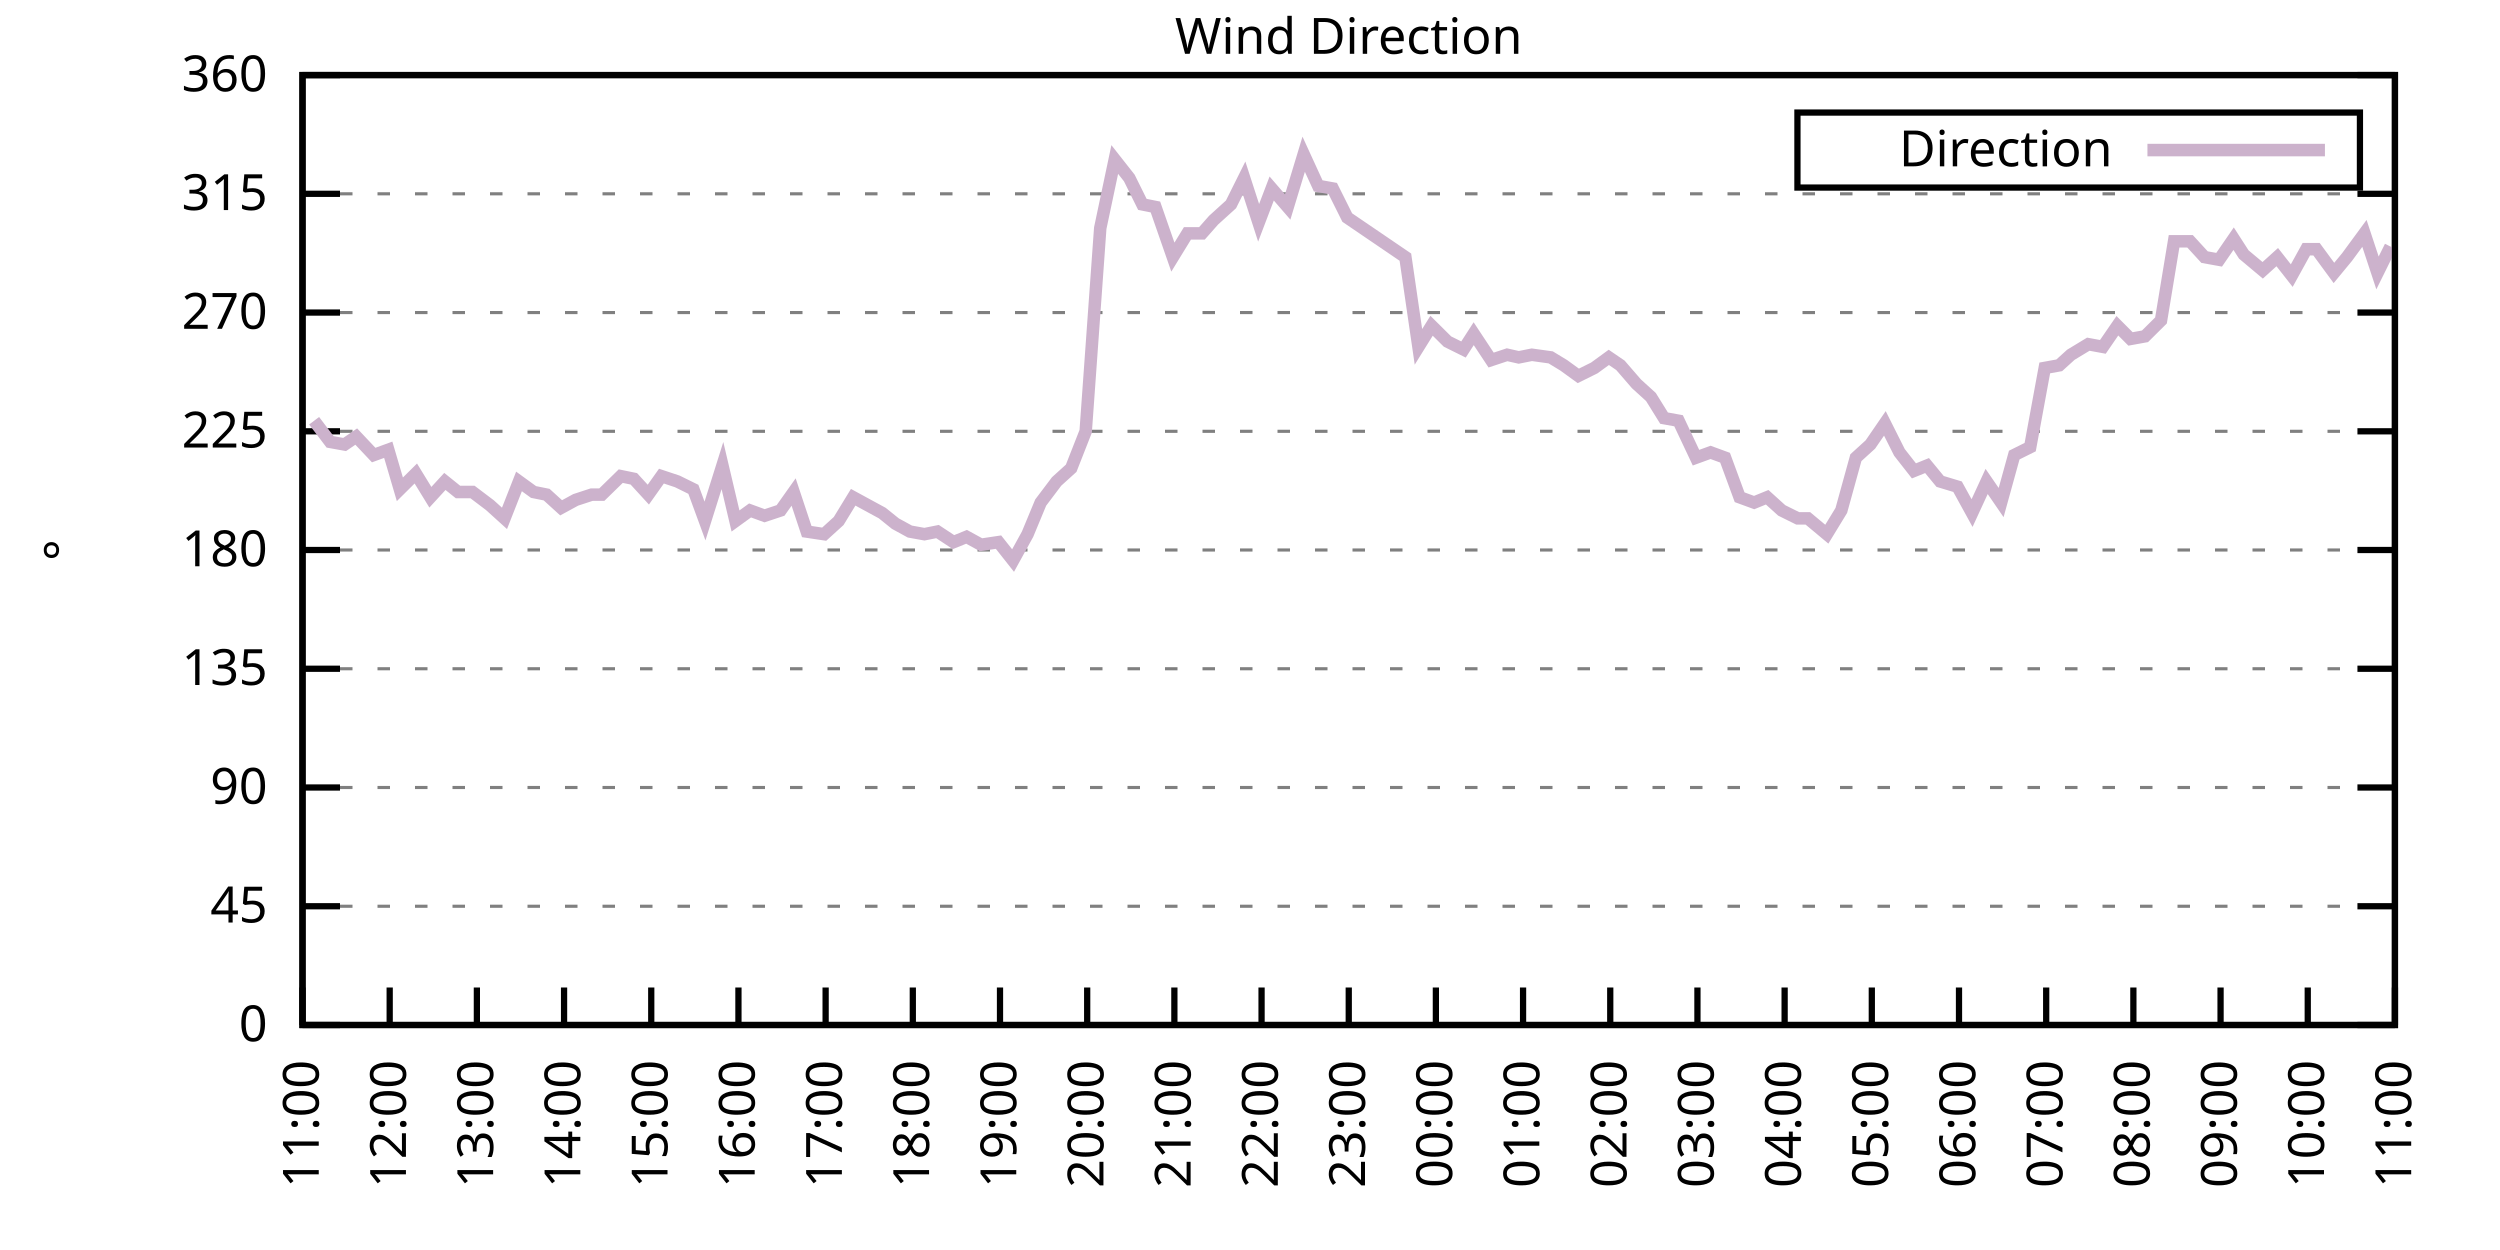
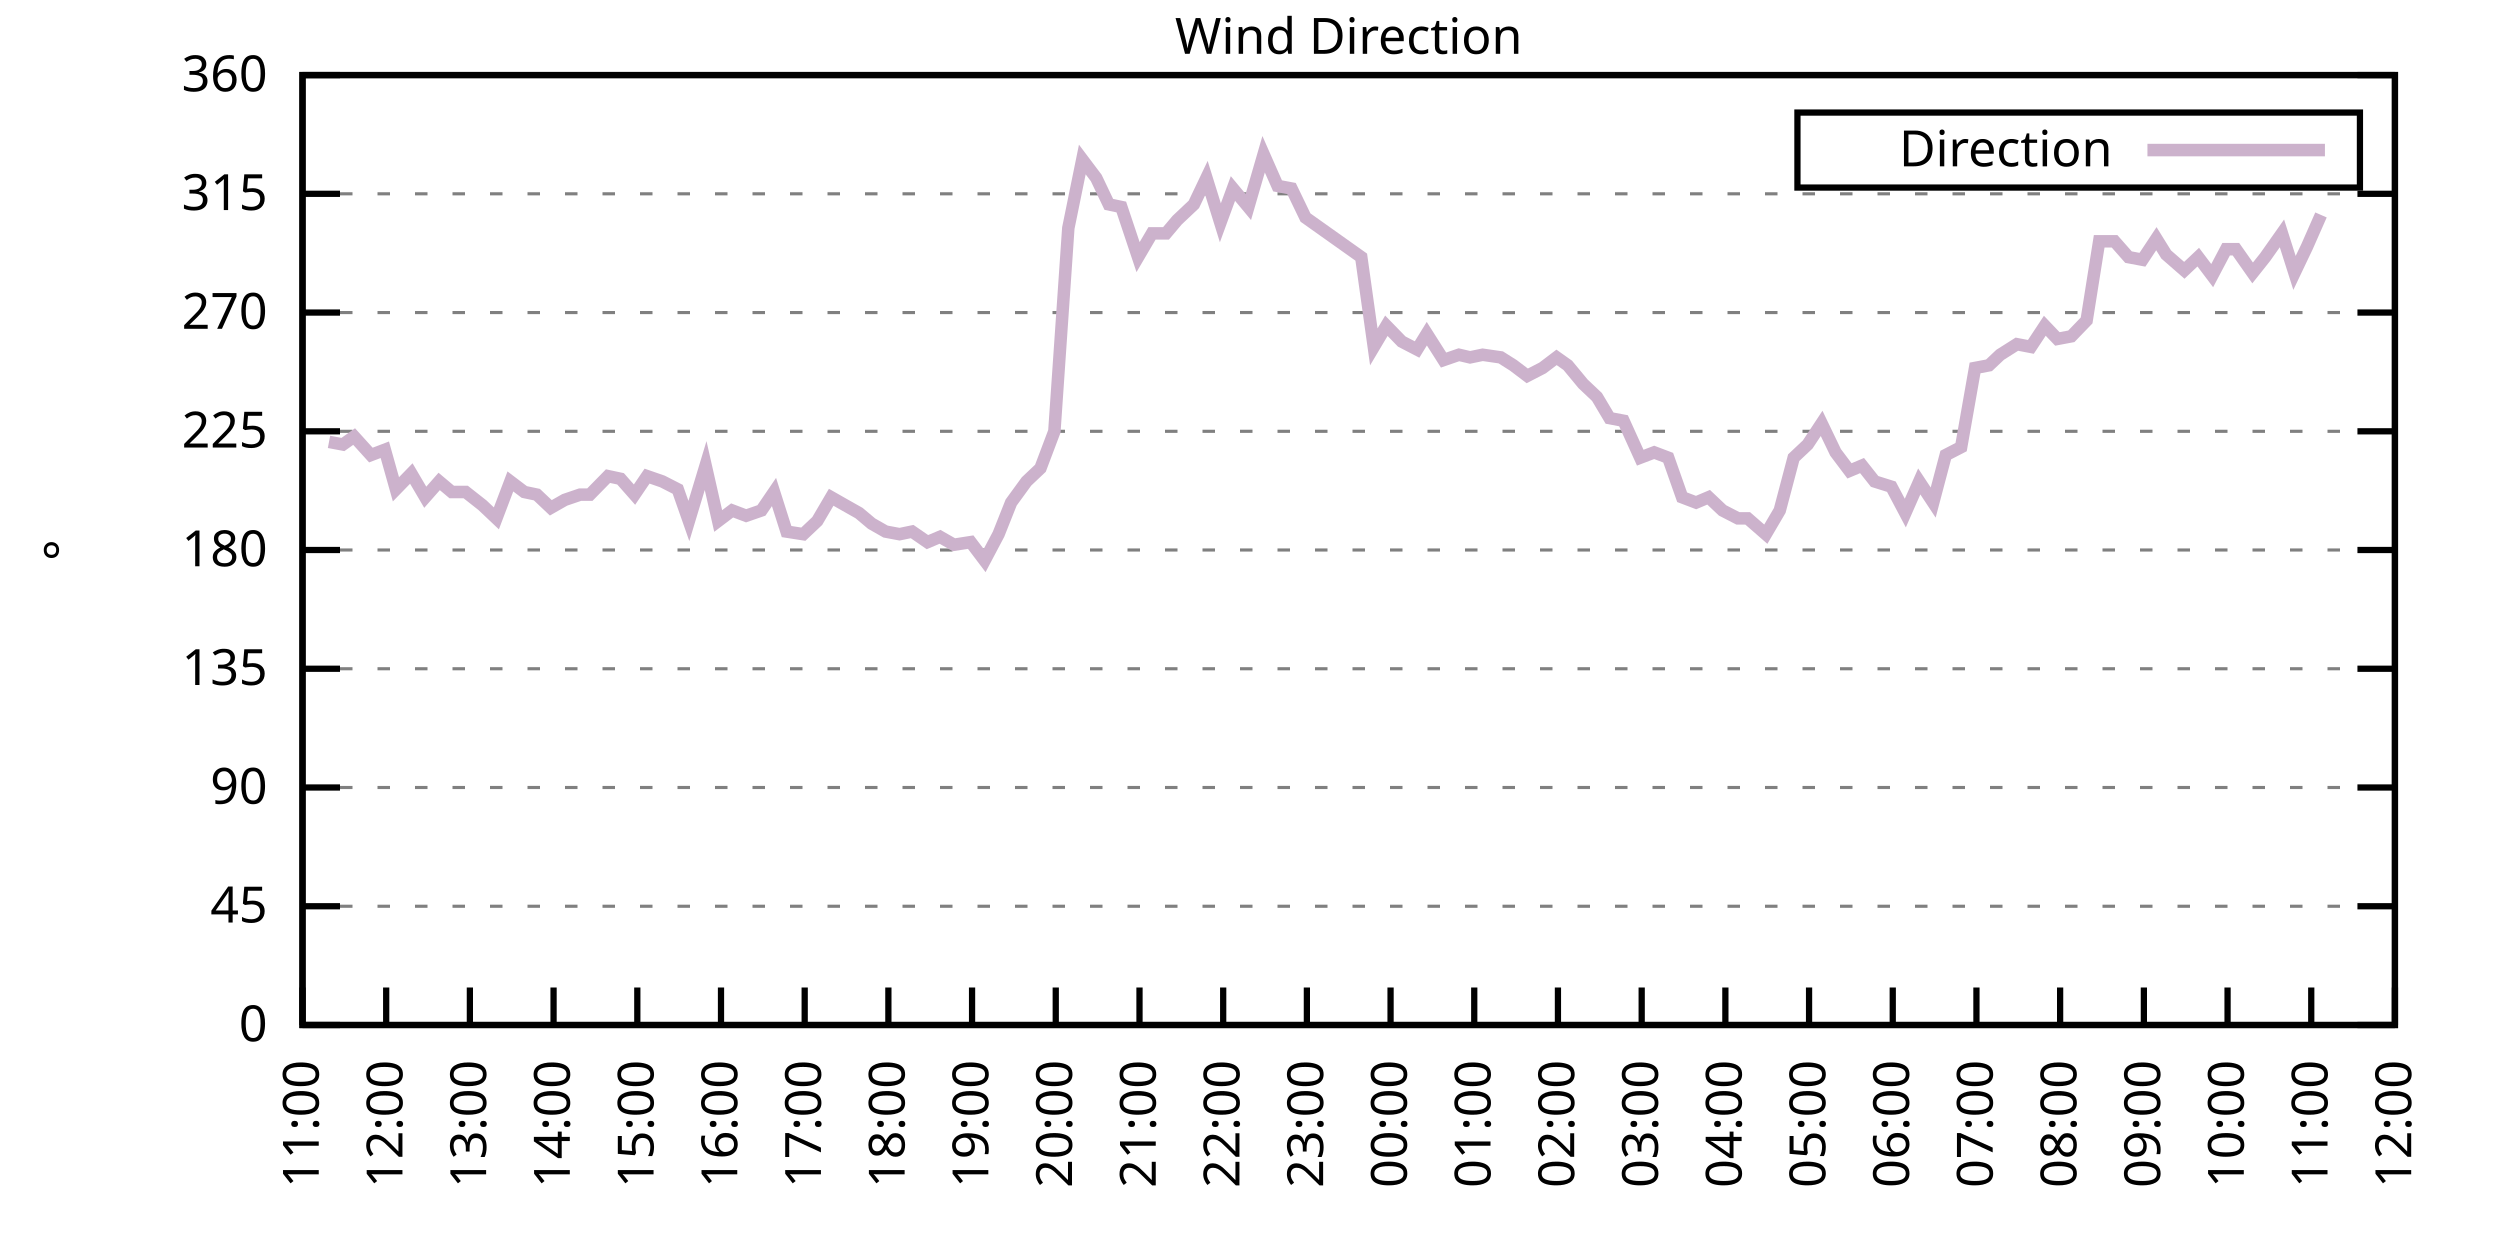
<svg xmlns="http://www.w3.org/2000/svg" xmlns:xlink="http://www.w3.org/1999/xlink" width="400" height="200" viewBox="0 0 400 200">
  <g id="gnuplot_canvas">
    <rect x="0" y="0" width="400" height="200" fill="none" />
    <defs>
      <circle id="gpDot" r="0.5" stroke-width="0.5" stroke="currentColor" />
      <path id="gpPt0" stroke-width="0.333" stroke="currentColor" d="M-1,0 h2 M0,-1 v2" />
      <path id="gpPt1" stroke-width="0.333" stroke="currentColor" d="M-1,-1 L1,1 M1,-1 L-1,1" />
      <path id="gpPt2" stroke-width="0.333" stroke="currentColor" d="M-1,0 L1,0 M0,-1 L0,1 M-1,-1 L1,1 M-1,1 L1,-1" />
      <rect id="gpPt3" stroke-width="0.333" stroke="currentColor" x="-1" y="-1" width="2" height="2" />
      <rect id="gpPt4" stroke-width="0.333" stroke="currentColor" fill="currentColor" x="-1" y="-1" width="2" height="2" />
      <circle id="gpPt5" stroke-width="0.333" stroke="currentColor" cx="0" cy="0" r="1" />
      <use xlink:href="#gpPt5" id="gpPt6" fill="currentColor" stroke="none" />
      <path id="gpPt7" stroke-width="0.333" stroke="currentColor" d="M0,-1.33 L-1.33,0.67 L1.33,0.67 z" />
      <use xlink:href="#gpPt7" id="gpPt8" fill="currentColor" stroke="none" />
      <use xlink:href="#gpPt7" id="gpPt9" stroke="currentColor" transform="rotate(180)" />
      <use xlink:href="#gpPt9" id="gpPt10" fill="currentColor" stroke="none" />
      <use xlink:href="#gpPt3" id="gpPt11" stroke="currentColor" transform="rotate(45)" />
      <use xlink:href="#gpPt11" id="gpPt12" fill="currentColor" stroke="none" />
      <path id="gpPt13" stroke-width="0.333" stroke="currentColor" d="M0,1.330 L1.265,0.411 L0.782,-1.067 L-0.782,-1.076 L-1.265,0.411 z" />
      <use xlink:href="#gpPt13" id="gpPt14" fill="currentColor" stroke="none" />
      <filter id="textbox" filterUnits="objectBoundingBox" x="0" y="0" height="1" width="1">
        <feFlood flood-color="white" flood-opacity="1" result="bgnd" />
        <feComposite in="SourceGraphic" in2="bgnd" operator="atop" />
      </filter>
      <filter id="greybox" filterUnits="objectBoundingBox" x="0" y="0" height="1" width="1">
        <feFlood flood-color="lightgrey" flood-opacity="1" result="grey" />
        <feComposite in="SourceGraphic" in2="grey" operator="atop" />
      </filter>
    </defs>
    <g fill="none" color="white" stroke="currentColor" stroke-width="1.00" stroke-linecap="butt" stroke-linejoin="miter">
</g>
    <g fill="none" color="black" stroke="currentColor" stroke-width="1.00" stroke-linecap="butt" stroke-linejoin="miter">
      <g stroke="none" shape-rendering="crispEdges">
        <polygon fill="rgb(255, 255, 255)" points="48.40,164.00 383.18,164.00 383.18,12.02 48.40,12.02 " />
      </g>
    </g>
    <g fill="none" color="black" stroke="currentColor" stroke-width="1.00" stroke-linecap="butt" stroke-linejoin="miter">
</g>
    <g fill="none" color="black" stroke="black" stroke-width="0.50" stroke-linecap="butt" stroke-linejoin="miter">
</g>
    <g fill="none" color="gray" stroke="currentColor" stroke-width="0.50" stroke-linecap="butt" stroke-linejoin="miter">
      <path stroke="gray" stroke-dasharray="2,4" class="gridline" d="M48.40,164.00 L383.19,164.00  " />
    </g>
    <g fill="none" color="gray" stroke="gray" stroke-width="1.00" stroke-linecap="butt" stroke-linejoin="miter">
</g>
    <g fill="none" color="black" stroke="currentColor" stroke-width="1.00" stroke-linecap="butt" stroke-linejoin="miter">
      <path stroke="black" d="M48.40,164.00 L54.40,164.00 M383.19,164.00 L377.19,164.00  " />
      <g transform="translate(42.80,166.60)" stroke="none" fill="black" font-family="Sans" font-size="8.00" text-anchor="end">
        <text>
          <tspan font-family="Sans"> 0</tspan>
        </text>
      </g>
    </g>
    <g fill="none" color="black" stroke="currentColor" stroke-width="1.00" stroke-linecap="butt" stroke-linejoin="miter">
</g>
    <g fill="none" color="black" stroke="black" stroke-width="0.50" stroke-linecap="butt" stroke-linejoin="miter">
</g>
    <g fill="none" color="gray" stroke="currentColor" stroke-width="0.50" stroke-linecap="butt" stroke-linejoin="miter">
      <path stroke="gray" stroke-dasharray="2,4" class="gridline" d="M48.40,145.00 L383.19,145.00  " />
    </g>
    <g fill="none" color="gray" stroke="gray" stroke-width="1.00" stroke-linecap="butt" stroke-linejoin="miter">
</g>
    <g fill="none" color="black" stroke="currentColor" stroke-width="1.00" stroke-linecap="butt" stroke-linejoin="miter">
      <path stroke="black" d="M48.40,145.00 L54.40,145.00 M383.19,145.00 L377.19,145.00  " />
      <g transform="translate(42.80,147.60)" stroke="none" fill="black" font-family="Sans" font-size="8.00" text-anchor="end">
        <text>
          <tspan font-family="Sans"> 45</tspan>
        </text>
      </g>
    </g>
    <g fill="none" color="black" stroke="currentColor" stroke-width="1.00" stroke-linecap="butt" stroke-linejoin="miter">
</g>
    <g fill="none" color="black" stroke="black" stroke-width="0.50" stroke-linecap="butt" stroke-linejoin="miter">
</g>
    <g fill="none" color="gray" stroke="currentColor" stroke-width="0.50" stroke-linecap="butt" stroke-linejoin="miter">
      <path stroke="gray" stroke-dasharray="2,4" class="gridline" d="M48.40,126.00 L383.19,126.00  " />
    </g>
    <g fill="none" color="gray" stroke="gray" stroke-width="1.00" stroke-linecap="butt" stroke-linejoin="miter">
</g>
    <g fill="none" color="black" stroke="currentColor" stroke-width="1.00" stroke-linecap="butt" stroke-linejoin="miter">
      <path stroke="black" d="M48.40,126.00 L54.40,126.00 M383.19,126.00 L377.19,126.00  " />
      <g transform="translate(42.80,128.60)" stroke="none" fill="black" font-family="Sans" font-size="8.00" text-anchor="end">
        <text>
          <tspan font-family="Sans"> 90</tspan>
        </text>
      </g>
    </g>
    <g fill="none" color="black" stroke="currentColor" stroke-width="1.00" stroke-linecap="butt" stroke-linejoin="miter">
</g>
    <g fill="none" color="black" stroke="black" stroke-width="0.50" stroke-linecap="butt" stroke-linejoin="miter">
</g>
    <g fill="none" color="gray" stroke="currentColor" stroke-width="0.50" stroke-linecap="butt" stroke-linejoin="miter">
      <path stroke="gray" stroke-dasharray="2,4" class="gridline" d="M48.40,107.00 L383.19,107.00  " />
    </g>
    <g fill="none" color="gray" stroke="gray" stroke-width="1.00" stroke-linecap="butt" stroke-linejoin="miter">
</g>
    <g fill="none" color="black" stroke="currentColor" stroke-width="1.00" stroke-linecap="butt" stroke-linejoin="miter">
      <path stroke="black" d="M48.40,107.00 L54.40,107.00 M383.19,107.00 L377.19,107.00  " />
      <g transform="translate(42.80,109.60)" stroke="none" fill="black" font-family="Sans" font-size="8.00" text-anchor="end">
        <text>
          <tspan font-family="Sans"> 135</tspan>
        </text>
      </g>
    </g>
    <g fill="none" color="black" stroke="currentColor" stroke-width="1.00" stroke-linecap="butt" stroke-linejoin="miter">
</g>
    <g fill="none" color="black" stroke="black" stroke-width="0.50" stroke-linecap="butt" stroke-linejoin="miter">
</g>
    <g fill="none" color="gray" stroke="currentColor" stroke-width="0.50" stroke-linecap="butt" stroke-linejoin="miter">
      <path stroke="gray" stroke-dasharray="2,4" class="gridline" d="M48.40,88.00 L383.19,88.00  " />
    </g>
    <g fill="none" color="gray" stroke="gray" stroke-width="1.00" stroke-linecap="butt" stroke-linejoin="miter">
</g>
    <g fill="none" color="black" stroke="currentColor" stroke-width="1.00" stroke-linecap="butt" stroke-linejoin="miter">
      <path stroke="black" d="M48.40,88.00 L54.40,88.00 M383.19,88.00 L377.19,88.00  " />
      <g transform="translate(42.80,90.60)" stroke="none" fill="black" font-family="Sans" font-size="8.00" text-anchor="end">
        <text>
          <tspan font-family="Sans"> 180</tspan>
        </text>
      </g>
    </g>
    <g fill="none" color="black" stroke="currentColor" stroke-width="1.00" stroke-linecap="butt" stroke-linejoin="miter">
</g>
    <g fill="none" color="black" stroke="black" stroke-width="0.50" stroke-linecap="butt" stroke-linejoin="miter">
</g>
    <g fill="none" color="gray" stroke="currentColor" stroke-width="0.50" stroke-linecap="butt" stroke-linejoin="miter">
      <path stroke="gray" stroke-dasharray="2,4" class="gridline" d="M48.40,69.01 L383.19,69.01  " />
    </g>
    <g fill="none" color="gray" stroke="gray" stroke-width="1.00" stroke-linecap="butt" stroke-linejoin="miter">
</g>
    <g fill="none" color="black" stroke="currentColor" stroke-width="1.00" stroke-linecap="butt" stroke-linejoin="miter">
      <path stroke="black" d="M48.40,69.01 L54.40,69.01 M383.19,69.01 L377.19,69.01  " />
      <g transform="translate(42.80,71.61)" stroke="none" fill="black" font-family="Sans" font-size="8.00" text-anchor="end">
        <text>
          <tspan font-family="Sans"> 225</tspan>
        </text>
      </g>
    </g>
    <g fill="none" color="black" stroke="currentColor" stroke-width="1.00" stroke-linecap="butt" stroke-linejoin="miter">
</g>
    <g fill="none" color="black" stroke="black" stroke-width="0.50" stroke-linecap="butt" stroke-linejoin="miter">
</g>
    <g fill="none" color="gray" stroke="currentColor" stroke-width="0.50" stroke-linecap="butt" stroke-linejoin="miter">
      <path stroke="gray" stroke-dasharray="2,4" class="gridline" d="M48.40,50.01 L383.19,50.01  " />
    </g>
    <g fill="none" color="gray" stroke="gray" stroke-width="1.00" stroke-linecap="butt" stroke-linejoin="miter">
</g>
    <g fill="none" color="black" stroke="currentColor" stroke-width="1.00" stroke-linecap="butt" stroke-linejoin="miter">
      <path stroke="black" d="M48.40,50.01 L54.40,50.01 M383.19,50.01 L377.19,50.01  " />
      <g transform="translate(42.80,52.61)" stroke="none" fill="black" font-family="Sans" font-size="8.00" text-anchor="end">
        <text>
          <tspan font-family="Sans"> 270</tspan>
        </text>
      </g>
    </g>
    <g fill="none" color="black" stroke="currentColor" stroke-width="1.00" stroke-linecap="butt" stroke-linejoin="miter">
</g>
    <g fill="none" color="black" stroke="black" stroke-width="0.50" stroke-linecap="butt" stroke-linejoin="miter">
</g>
    <g fill="none" color="gray" stroke="currentColor" stroke-width="0.50" stroke-linecap="butt" stroke-linejoin="miter">
      <path stroke="gray" stroke-dasharray="2,4" class="gridline" d="M48.40,31.01 L383.19,31.01  " />
    </g>
    <g fill="none" color="gray" stroke="gray" stroke-width="1.00" stroke-linecap="butt" stroke-linejoin="miter">
</g>
    <g fill="none" color="black" stroke="currentColor" stroke-width="1.00" stroke-linecap="butt" stroke-linejoin="miter">
      <path stroke="black" d="M48.40,31.01 L54.40,31.01 M383.19,31.01 L377.19,31.01  " />
      <g transform="translate(42.80,33.61)" stroke="none" fill="black" font-family="Sans" font-size="8.00" text-anchor="end">
        <text>
          <tspan font-family="Sans"> 315</tspan>
        </text>
      </g>
    </g>
    <g fill="none" color="black" stroke="currentColor" stroke-width="1.00" stroke-linecap="butt" stroke-linejoin="miter">
</g>
    <g fill="none" color="black" stroke="black" stroke-width="0.50" stroke-linecap="butt" stroke-linejoin="miter">
</g>
    <g fill="none" color="gray" stroke="currentColor" stroke-width="0.50" stroke-linecap="butt" stroke-linejoin="miter">
      <path stroke="gray" stroke-dasharray="2,4" class="gridline" d="M48.40,12.01 L383.19,12.01  " />
    </g>
    <g fill="none" color="gray" stroke="gray" stroke-width="1.00" stroke-linecap="butt" stroke-linejoin="miter">
</g>
    <g fill="none" color="black" stroke="currentColor" stroke-width="1.00" stroke-linecap="butt" stroke-linejoin="miter">
      <path stroke="black" d="M48.40,12.01 L54.40,12.01 M383.19,12.01 L377.19,12.01  " />
      <g transform="translate(42.80,14.61)" stroke="none" fill="black" font-family="Sans" font-size="8.00" text-anchor="end">
        <text>
          <tspan font-family="Sans"> 360</tspan>
        </text>
      </g>
    </g>
    <g fill="none" color="black" stroke="currentColor" stroke-width="1.00" stroke-linecap="butt" stroke-linejoin="miter">
      <path stroke="black" d="M48.40,164.00 L48.40,158.00  " />
      <g transform="translate(51.00,169.60) rotate(270.00)" stroke="none" fill="black" font-family="Sans" font-size="8.00" text-anchor="end">
        <text>
          <tspan font-family="Sans">11:00</tspan>
        </text>
      </g>
    </g>
    <g fill="none" color="black" stroke="currentColor" stroke-width="1.00" stroke-linecap="butt" stroke-linejoin="miter">
-       <path stroke="black" d="M62.35,164.00 L62.35,158.00  " />
-       <g transform="translate(64.95,169.60) rotate(270.00)" stroke="none" fill="black" font-family="Sans" font-size="8.00" text-anchor="end">
+       <path stroke="black" d="M61.79,164.00 L61.79,158.00  " />
+       <g transform="translate(64.39,169.60) rotate(270.00)" stroke="none" fill="black" font-family="Sans" font-size="8.00" text-anchor="end">
        <text>
          <tspan font-family="Sans">12:00</tspan>
        </text>
      </g>
    </g>
    <g fill="none" color="black" stroke="currentColor" stroke-width="1.00" stroke-linecap="butt" stroke-linejoin="miter">
-       <path stroke="black" d="M76.30,164.00 L76.30,158.00  " />
-       <g transform="translate(78.90,169.60) rotate(270.00)" stroke="none" fill="black" font-family="Sans" font-size="8.00" text-anchor="end">
+       <path stroke="black" d="M75.18,164.00 L75.18,158.00  " />
+       <g transform="translate(77.78,169.60) rotate(270.00)" stroke="none" fill="black" font-family="Sans" font-size="8.00" text-anchor="end">
        <text>
          <tspan font-family="Sans">13:00</tspan>
        </text>
      </g>
    </g>
    <g fill="none" color="black" stroke="currentColor" stroke-width="1.00" stroke-linecap="butt" stroke-linejoin="miter">
-       <path stroke="black" d="M90.25,164.00 L90.25,158.00  " />
-       <g transform="translate(92.85,169.60) rotate(270.00)" stroke="none" fill="black" font-family="Sans" font-size="8.00" text-anchor="end">
+       <path stroke="black" d="M88.57,164.00 L88.57,158.00  " />
+       <g transform="translate(91.17,169.60) rotate(270.00)" stroke="none" fill="black" font-family="Sans" font-size="8.00" text-anchor="end">
        <text>
          <tspan font-family="Sans">14:00</tspan>
        </text>
      </g>
    </g>
    <g fill="none" color="black" stroke="currentColor" stroke-width="1.00" stroke-linecap="butt" stroke-linejoin="miter">
-       <path stroke="black" d="M104.20,164.00 L104.20,158.00  " />
-       <g transform="translate(106.80,169.60) rotate(270.00)" stroke="none" fill="black" font-family="Sans" font-size="8.00" text-anchor="end">
+       <path stroke="black" d="M101.97,164.00 L101.97,158.00  " />
+       <g transform="translate(104.57,169.60) rotate(270.00)" stroke="none" fill="black" font-family="Sans" font-size="8.00" text-anchor="end">
        <text>
          <tspan font-family="Sans">15:00</tspan>
        </text>
      </g>
    </g>
    <g fill="none" color="black" stroke="currentColor" stroke-width="1.00" stroke-linecap="butt" stroke-linejoin="miter">
-       <path stroke="black" d="M118.15,164.00 L118.15,158.00  " />
-       <g transform="translate(120.75,169.60) rotate(270.00)" stroke="none" fill="black" font-family="Sans" font-size="8.00" text-anchor="end">
+       <path stroke="black" d="M115.36,164.00 L115.36,158.00  " />
+       <g transform="translate(117.96,169.60) rotate(270.00)" stroke="none" fill="black" font-family="Sans" font-size="8.00" text-anchor="end">
        <text>
          <tspan font-family="Sans">16:00</tspan>
        </text>
      </g>
    </g>
    <g fill="none" color="black" stroke="currentColor" stroke-width="1.00" stroke-linecap="butt" stroke-linejoin="miter">
-       <path stroke="black" d="M132.10,164.00 L132.10,158.00  " />
-       <g transform="translate(134.70,169.60) rotate(270.00)" stroke="none" fill="black" font-family="Sans" font-size="8.00" text-anchor="end">
+       <path stroke="black" d="M128.75,164.00 L128.75,158.00  " />
+       <g transform="translate(131.35,169.60) rotate(270.00)" stroke="none" fill="black" font-family="Sans" font-size="8.00" text-anchor="end">
        <text>
          <tspan font-family="Sans">17:00</tspan>
        </text>
      </g>
    </g>
    <g fill="none" color="black" stroke="currentColor" stroke-width="1.00" stroke-linecap="butt" stroke-linejoin="miter">
-       <path stroke="black" d="M146.05,164.00 L146.05,158.00  " />
-       <g transform="translate(148.65,169.60) rotate(270.00)" stroke="none" fill="black" font-family="Sans" font-size="8.00" text-anchor="end">
+       <path stroke="black" d="M142.14,164.00 L142.14,158.00  " />
+       <g transform="translate(144.74,169.60) rotate(270.00)" stroke="none" fill="black" font-family="Sans" font-size="8.00" text-anchor="end">
        <text>
          <tspan font-family="Sans">18:00</tspan>
        </text>
      </g>
    </g>
    <g fill="none" color="black" stroke="currentColor" stroke-width="1.00" stroke-linecap="butt" stroke-linejoin="miter">
-       <path stroke="black" d="M160.00,164.00 L160.00,158.00  " />
-       <g transform="translate(162.60,169.60) rotate(270.00)" stroke="none" fill="black" font-family="Sans" font-size="8.00" text-anchor="end">
+       <path stroke="black" d="M155.53,164.00 L155.53,158.00  " />
+       <g transform="translate(158.13,169.60) rotate(270.00)" stroke="none" fill="black" font-family="Sans" font-size="8.00" text-anchor="end">
        <text>
          <tspan font-family="Sans">19:00</tspan>
        </text>
      </g>
    </g>
    <g fill="none" color="black" stroke="currentColor" stroke-width="1.00" stroke-linecap="butt" stroke-linejoin="miter">
-       <path stroke="black" d="M173.95,164.00 L173.95,158.00  " />
-       <g transform="translate(176.55,169.60) rotate(270.00)" stroke="none" fill="black" font-family="Sans" font-size="8.00" text-anchor="end">
+       <path stroke="black" d="M168.92,164.00 L168.92,158.00  " />
+       <g transform="translate(171.52,169.60) rotate(270.00)" stroke="none" fill="black" font-family="Sans" font-size="8.00" text-anchor="end">
        <text>
          <tspan font-family="Sans">20:00</tspan>
        </text>
      </g>
    </g>
    <g fill="none" color="black" stroke="currentColor" stroke-width="1.00" stroke-linecap="butt" stroke-linejoin="miter">
-       <path stroke="black" d="M187.90,164.00 L187.90,158.00  " />
-       <g transform="translate(190.50,169.60) rotate(270.00)" stroke="none" fill="black" font-family="Sans" font-size="8.00" text-anchor="end">
+       <path stroke="black" d="M182.32,164.00 L182.32,158.00  " />
+       <g transform="translate(184.92,169.60) rotate(270.00)" stroke="none" fill="black" font-family="Sans" font-size="8.00" text-anchor="end">
        <text>
          <tspan font-family="Sans">21:00</tspan>
        </text>
      </g>
    </g>
    <g fill="none" color="black" stroke="currentColor" stroke-width="1.00" stroke-linecap="butt" stroke-linejoin="miter">
-       <path stroke="black" d="M201.85,164.00 L201.85,158.00  " />
-       <g transform="translate(204.45,169.60) rotate(270.00)" stroke="none" fill="black" font-family="Sans" font-size="8.00" text-anchor="end">
+       <path stroke="black" d="M195.71,164.00 L195.71,158.00  " />
+       <g transform="translate(198.31,169.60) rotate(270.00)" stroke="none" fill="black" font-family="Sans" font-size="8.00" text-anchor="end">
        <text>
          <tspan font-family="Sans">22:00</tspan>
        </text>
      </g>
    </g>
    <g fill="none" color="black" stroke="currentColor" stroke-width="1.00" stroke-linecap="butt" stroke-linejoin="miter">
-       <path stroke="black" d="M215.80,164.00 L215.80,158.00  " />
-       <g transform="translate(218.40,169.60) rotate(270.00)" stroke="none" fill="black" font-family="Sans" font-size="8.00" text-anchor="end">
+       <path stroke="black" d="M209.10,164.00 L209.10,158.00  " />
+       <g transform="translate(211.70,169.60) rotate(270.00)" stroke="none" fill="black" font-family="Sans" font-size="8.00" text-anchor="end">
        <text>
          <tspan font-family="Sans">23:00</tspan>
        </text>
      </g>
    </g>
    <g fill="none" color="black" stroke="currentColor" stroke-width="1.00" stroke-linecap="butt" stroke-linejoin="miter">
-       <path stroke="black" d="M229.74,164.00 L229.74,158.00  " />
-       <g transform="translate(232.34,169.60) rotate(270.00)" stroke="none" fill="black" font-family="Sans" font-size="8.00" text-anchor="end">
+       <path stroke="black" d="M222.49,164.00 L222.49,158.00  " />
+       <g transform="translate(225.09,169.60) rotate(270.00)" stroke="none" fill="black" font-family="Sans" font-size="8.00" text-anchor="end">
        <text>
          <tspan font-family="Sans">00:00</tspan>
        </text>
      </g>
    </g>
    <g fill="none" color="black" stroke="currentColor" stroke-width="1.00" stroke-linecap="butt" stroke-linejoin="miter">
-       <path stroke="black" d="M243.69,164.00 L243.69,158.00  " />
-       <g transform="translate(246.29,169.60) rotate(270.00)" stroke="none" fill="black" font-family="Sans" font-size="8.00" text-anchor="end">
+       <path stroke="black" d="M235.88,164.00 L235.88,158.00  " />
+       <g transform="translate(238.48,169.60) rotate(270.00)" stroke="none" fill="black" font-family="Sans" font-size="8.00" text-anchor="end">
        <text>
          <tspan font-family="Sans">01:00</tspan>
        </text>
      </g>
    </g>
    <g fill="none" color="black" stroke="currentColor" stroke-width="1.00" stroke-linecap="butt" stroke-linejoin="miter">
-       <path stroke="black" d="M257.64,164.00 L257.64,158.00  " />
-       <g transform="translate(260.24,169.60) rotate(270.00)" stroke="none" fill="black" font-family="Sans" font-size="8.00" text-anchor="end">
+       <path stroke="black" d="M249.27,164.00 L249.27,158.00  " />
+       <g transform="translate(251.87,169.60) rotate(270.00)" stroke="none" fill="black" font-family="Sans" font-size="8.00" text-anchor="end">
        <text>
          <tspan font-family="Sans">02:00</tspan>
        </text>
      </g>
    </g>
    <g fill="none" color="black" stroke="currentColor" stroke-width="1.00" stroke-linecap="butt" stroke-linejoin="miter">
-       <path stroke="black" d="M271.59,164.00 L271.59,158.00  " />
-       <g transform="translate(274.19,169.60) rotate(270.00)" stroke="none" fill="black" font-family="Sans" font-size="8.00" text-anchor="end">
+       <path stroke="black" d="M262.67,164.00 L262.67,158.00  " />
+       <g transform="translate(265.27,169.60) rotate(270.00)" stroke="none" fill="black" font-family="Sans" font-size="8.00" text-anchor="end">
        <text>
          <tspan font-family="Sans">03:00</tspan>
        </text>
      </g>
    </g>
    <g fill="none" color="black" stroke="currentColor" stroke-width="1.00" stroke-linecap="butt" stroke-linejoin="miter">
-       <path stroke="black" d="M285.54,164.00 L285.54,158.00  " />
-       <g transform="translate(288.14,169.60) rotate(270.00)" stroke="none" fill="black" font-family="Sans" font-size="8.00" text-anchor="end">
+       <path stroke="black" d="M276.06,164.00 L276.06,158.00  " />
+       <g transform="translate(278.66,169.60) rotate(270.00)" stroke="none" fill="black" font-family="Sans" font-size="8.00" text-anchor="end">
        <text>
          <tspan font-family="Sans">04:00</tspan>
        </text>
      </g>
    </g>
    <g fill="none" color="black" stroke="currentColor" stroke-width="1.00" stroke-linecap="butt" stroke-linejoin="miter">
-       <path stroke="black" d="M299.49,164.00 L299.49,158.00  " />
-       <g transform="translate(302.09,169.60) rotate(270.00)" stroke="none" fill="black" font-family="Sans" font-size="8.00" text-anchor="end">
+       <path stroke="black" d="M289.45,164.00 L289.45,158.00  " />
+       <g transform="translate(292.05,169.60) rotate(270.00)" stroke="none" fill="black" font-family="Sans" font-size="8.00" text-anchor="end">
        <text>
          <tspan font-family="Sans">05:00</tspan>
        </text>
      </g>
    </g>
    <g fill="none" color="black" stroke="currentColor" stroke-width="1.00" stroke-linecap="butt" stroke-linejoin="miter">
-       <path stroke="black" d="M313.44,164.00 L313.44,158.00  " />
-       <g transform="translate(316.04,169.60) rotate(270.00)" stroke="none" fill="black" font-family="Sans" font-size="8.00" text-anchor="end">
+       <path stroke="black" d="M302.84,164.00 L302.84,158.00  " />
+       <g transform="translate(305.44,169.60) rotate(270.00)" stroke="none" fill="black" font-family="Sans" font-size="8.00" text-anchor="end">
        <text>
          <tspan font-family="Sans">06:00</tspan>
        </text>
      </g>
    </g>
    <g fill="none" color="black" stroke="currentColor" stroke-width="1.00" stroke-linecap="butt" stroke-linejoin="miter">
-       <path stroke="black" d="M327.39,164.00 L327.39,158.00  " />
-       <g transform="translate(329.99,169.60) rotate(270.00)" stroke="none" fill="black" font-family="Sans" font-size="8.00" text-anchor="end">
+       <path stroke="black" d="M316.23,164.00 L316.23,158.00  " />
+       <g transform="translate(318.83,169.60) rotate(270.00)" stroke="none" fill="black" font-family="Sans" font-size="8.00" text-anchor="end">
        <text>
          <tspan font-family="Sans">07:00</tspan>
        </text>
      </g>
    </g>
    <g fill="none" color="black" stroke="currentColor" stroke-width="1.00" stroke-linecap="butt" stroke-linejoin="miter">
-       <path stroke="black" d="M341.34,164.00 L341.34,158.00  " />
-       <g transform="translate(343.94,169.60) rotate(270.00)" stroke="none" fill="black" font-family="Sans" font-size="8.00" text-anchor="end">
+       <path stroke="black" d="M329.62,164.00 L329.62,158.00  " />
+       <g transform="translate(332.22,169.60) rotate(270.00)" stroke="none" fill="black" font-family="Sans" font-size="8.00" text-anchor="end">
        <text>
          <tspan font-family="Sans">08:00</tspan>
        </text>
      </g>
    </g>
    <g fill="none" color="black" stroke="currentColor" stroke-width="1.00" stroke-linecap="butt" stroke-linejoin="miter">
-       <path stroke="black" d="M355.29,164.00 L355.29,158.00  " />
-       <g transform="translate(357.89,169.60) rotate(270.00)" stroke="none" fill="black" font-family="Sans" font-size="8.00" text-anchor="end">
+       <path stroke="black" d="M343.02,164.00 L343.02,158.00  " />
+       <g transform="translate(345.62,169.60) rotate(270.00)" stroke="none" fill="black" font-family="Sans" font-size="8.00" text-anchor="end">
        <text>
          <tspan font-family="Sans">09:00</tspan>
        </text>
      </g>
    </g>
    <g fill="none" color="black" stroke="currentColor" stroke-width="1.00" stroke-linecap="butt" stroke-linejoin="miter">
-       <path stroke="black" d="M369.24,164.00 L369.24,158.00  " />
-       <g transform="translate(371.84,169.60) rotate(270.00)" stroke="none" fill="black" font-family="Sans" font-size="8.00" text-anchor="end">
+       <path stroke="black" d="M356.41,164.00 L356.41,158.00  " />
+       <g transform="translate(359.01,169.60) rotate(270.00)" stroke="none" fill="black" font-family="Sans" font-size="8.00" text-anchor="end">
        <text>
          <tspan font-family="Sans">10:00</tspan>
+         </text>
+       </g>
+     </g>
+     <g fill="none" color="black" stroke="currentColor" stroke-width="1.00" stroke-linecap="butt" stroke-linejoin="miter">
+       <path stroke="black" d="M369.80,164.00 L369.80,158.00  " />
+       <g transform="translate(372.40,169.60) rotate(270.00)" stroke="none" fill="black" font-family="Sans" font-size="8.00" text-anchor="end">
+         <text>
+           <tspan font-family="Sans">11:00</tspan>
        </text>
      </g>
    </g>
    <g fill="none" color="black" stroke="currentColor" stroke-width="1.00" stroke-linecap="butt" stroke-linejoin="miter">
      <path stroke="black" d="M383.19,164.00 L383.19,158.00  " />
      <g transform="translate(385.79,169.60) rotate(270.00)" stroke="none" fill="black" font-family="Sans" font-size="8.00" text-anchor="end">
        <text>
-           <tspan font-family="Sans">11:00</tspan>
+           <tspan font-family="Sans">12:00</tspan>
        </text>
      </g>
    </g>
    <g fill="none" color="black" stroke="currentColor" stroke-width="1.00" stroke-linecap="butt" stroke-linejoin="miter">
</g>
    <g fill="none" color="black" stroke="currentColor" stroke-width="1.00" stroke-linecap="butt" stroke-linejoin="miter">
      <path stroke="black" d="M48.40,12.01 L48.40,164.00 L383.19,164.00 L383.19,12.01 L48.40,12.01 Z  " />
    </g>
    <g fill="none" color="black" stroke="currentColor" stroke-width="1.00" stroke-linecap="butt" stroke-linejoin="miter">
</g>
    <g fill="none" color="black" stroke="currentColor" stroke-width="1.00" stroke-linecap="butt" stroke-linejoin="miter">
      <path stroke="black" d="M287.59,30.01 L287.59,18.01 L377.59,18.01 L377.59,30.01 L287.59,30.01 Z  " />
    </g>
    <g id="Wind_direction_plot_1">
      <g fill="none" color="white" stroke="black" stroke-width="2.00" stroke-linecap="butt" stroke-linejoin="miter">
</g>
      <g fill="none" color="black" stroke="currentColor" stroke-width="2.00" stroke-linecap="butt" stroke-linejoin="miter">
        <g transform="translate(337.99,26.61)" stroke="none" fill="black" font-family="Sans" font-size="8.00" text-anchor="end">
          <text>
            <tspan font-family="Sans">Direction</tspan>
          </text>
        </g>
      </g>
      <g fill="none" color="black" stroke="currentColor" stroke-width="2.00" stroke-linecap="butt" stroke-linejoin="miter">
-         <path stroke="rgb(204, 178, 204)" d="M343.59,24.01 L371.99,24.01 M50.26,67.32 L52.82,70.70 L55.14,71.12 L57.00,69.85 L59.79,72.81 L62.12,71.96   L63.98,78.29 L66.53,75.76 L68.86,79.56 L71.18,77.03 L73.28,78.72 L75.60,78.72 L78.39,80.83 L80.72,82.94   L83.04,77.03 L85.37,78.72 L87.46,79.14 L89.78,81.25 L92.11,79.98 L94.67,79.14 L96.29,79.14 L99.32,76.18   L101.41,76.61 L103.73,79.14 L105.83,76.18 L108.38,77.03 L110.94,78.29 L112.80,83.36 L115.59,74.49 L117.68,83.36   L120.01,81.67 L122.33,82.52 L124.89,81.67 L126.98,78.72 L129.08,85.05 L131.87,85.47 L134.19,83.36 L136.51,79.56   L138.84,80.83 L141.16,82.09 L143.26,83.78 L145.58,85.05 L147.91,85.47 L150.00,85.05 L152.56,86.74 L154.65,85.89   L156.97,87.16 L159.76,86.74 L162.09,89.69 L164.41,85.47 L166.51,80.41 L169.06,77.03 L171.39,74.92 L173.71,69.01   L176.04,36.50 L178.36,25.52 L180.69,28.48 L182.78,32.70 L184.87,33.12 L187.66,41.14 L189.99,37.34 L192.31,37.34   L194.17,35.23 L196.96,32.70 L199.06,28.48 L201.38,35.65 L203.47,30.16 L206.03,33.12 L208.59,24.68 L210.91,29.74   L213.24,30.16 L215.56,34.81 L224.86,41.14 L226.95,55.50 L229.05,52.12 L231.60,54.65 L234.16,55.92 L235.79,53.39   L238.58,57.61 L241.14,56.76 L243.00,57.18 L245.09,56.76 L248.11,57.18 L250.20,58.45 L252.53,60.14 L255.09,58.87   L257.41,57.18 L259.27,58.45 L261.83,61.41 L264.15,63.52 L266.25,66.90 L268.57,67.32 L271.36,73.23 L273.69,72.38   L276.01,73.23 L278.34,79.56 L280.66,80.41 L282.75,79.56 L285.08,81.67 L287.64,82.94 L289.26,82.94 L292.29,85.47   L294.61,81.67 L296.94,73.23 L299.26,71.12 L301.58,67.74 L303.91,72.38 L306.23,75.34 L308.33,74.49 L310.42,77.03   L313.21,77.87 L315.53,82.09 L317.86,77.03 L320.18,80.41 L322.28,72.81 L324.83,71.54 L327.16,58.87 L329.48,58.45   L331.34,56.76 L334.13,55.07 L336.46,55.50 L338.78,52.12 L340.88,54.23 L343.20,53.81 L345.76,51.27 L347.85,38.61   L350.41,38.61 L352.73,41.14 L355.06,41.56 L357.38,38.19 L359.01,40.72 L362.03,43.25 L364.36,41.14 L366.68,44.10   L369.01,39.87 L370.64,39.87 L373.43,43.67 L375.52,41.14 L378.31,37.34 L380.40,43.67 L382.49,39.45  " />
+         <path stroke="rgb(204, 178, 204)" d="M343.59,24.01 L371.99,24.01 M52.64,70.70 L54.87,71.12 L56.66,69.85 L59.34,72.81 L61.57,71.96 L63.35,78.29   L65.81,75.76 L68.04,79.56 L70.27,77.03 L72.28,78.72 L74.51,78.72 L77.19,80.83 L79.42,82.94 L81.66,77.03   L83.89,78.72 L85.90,79.14 L88.13,81.25 L90.36,79.98 L92.82,79.14 L94.38,79.14 L97.28,76.18 L99.29,76.61   L101.52,79.14 L103.53,76.18 L105.98,77.03 L108.44,78.29 L110.22,83.36 L112.90,74.49 L114.91,83.36 L117.14,81.67   L119.38,82.52 L121.83,81.67 L123.84,78.72 L125.85,85.05 L128.53,85.47 L130.76,83.36 L132.99,79.56 L135.22,80.83   L137.45,82.09 L139.46,83.78 L141.69,85.05 L143.93,85.47 L145.94,85.05 L148.39,86.74 L150.40,85.89 L152.63,87.16   L155.31,86.74 L157.54,89.69 L159.77,85.47 L161.78,80.41 L164.24,77.03 L166.47,74.92 L168.70,69.01 L170.93,36.50   L173.17,25.52 L175.40,28.48 L177.41,32.70 L179.41,33.12 L182.09,41.14 L184.32,37.34 L186.56,37.34 L188.34,35.23   L191.02,32.70 L193.03,28.48 L195.26,35.65 L197.27,30.16 L199.73,33.12 L202.18,24.68 L204.41,29.74 L206.64,30.16   L208.88,34.81 L217.80,41.14 L219.81,55.50 L221.82,52.12 L224.28,54.65 L226.73,55.92 L228.29,53.39 L230.97,57.61   L233.43,56.76 L235.21,57.18 L237.22,56.76 L240.12,57.18 L242.13,58.45 L244.36,60.14 L246.82,58.87 L249.05,57.18   L250.84,58.45 L253.29,61.41 L255.52,63.52 L257.53,66.90 L259.76,67.32 L262.44,73.23 L264.67,72.38 L266.91,73.23   L269.14,79.56 L271.37,80.41 L273.38,79.56 L275.61,81.67 L278.07,82.94 L279.63,82.94 L282.53,85.47 L284.76,81.67   L286.99,73.23 L289.23,71.12 L291.46,67.74 L293.69,72.38 L295.92,75.34 L297.93,74.49 L299.94,77.03 L302.62,77.87   L304.85,82.09 L307.08,77.03 L309.31,80.41 L311.32,72.81 L313.78,71.54 L316.01,58.87 L318.24,58.45 L320.03,56.76   L322.70,55.07 L324.94,55.50 L327.17,52.12 L329.18,54.23 L331.41,53.81 L333.86,51.27 L335.87,38.61 L338.33,38.61   L340.56,41.14 L342.79,41.56 L345.02,38.19 L346.59,40.72 L349.49,43.25 L351.72,41.14 L353.95,44.10 L356.18,39.87   L357.75,39.87 L360.42,43.67 L362.43,41.14 L365.11,37.34 L367.12,43.67 L369.13,39.45 L371.36,34.39  " />
      </g>
    </g>
    <g fill="none" color="black" stroke="currentColor" stroke-width="2.00" stroke-linecap="butt" stroke-linejoin="miter">
</g>
    <g fill="none" color="black" stroke="black" stroke-width="1.00" stroke-linecap="butt" stroke-linejoin="miter">
</g>
    <g fill="none" color="black" stroke="currentColor" stroke-width="1.00" stroke-linecap="butt" stroke-linejoin="miter">
      <path stroke="black" d="M48.40,12.01 L48.40,164.00 L383.19,164.00 L383.19,12.01 L48.40,12.01 Z  " />
      <g transform="translate(12.80,88.01) rotate(270.00)" stroke="none" fill="black" font-family="Sans" font-size="8.00" text-anchor="middle">
        <text>
          <tspan font-family="Sans">°</tspan>
        </text>
      </g>
    </g>
    <g fill="none" color="black" stroke="currentColor" stroke-width="1.00" stroke-linecap="butt" stroke-linejoin="miter">
</g>
    <g fill="none" color="black" stroke="currentColor" stroke-width="1.00" stroke-linecap="butt" stroke-linejoin="miter">
      <g transform="translate(215.79,8.61)" stroke="none" fill="black" font-family="Sans" font-size="8.00" text-anchor="middle">
        <text>
          <tspan font-family="Sans">Wind Direction</tspan>
        </text>
      </g>
    </g>
    <g fill="none" color="black" stroke="currentColor" stroke-width="1.00" stroke-linecap="butt" stroke-linejoin="miter">
</g>
  </g>
</svg>
